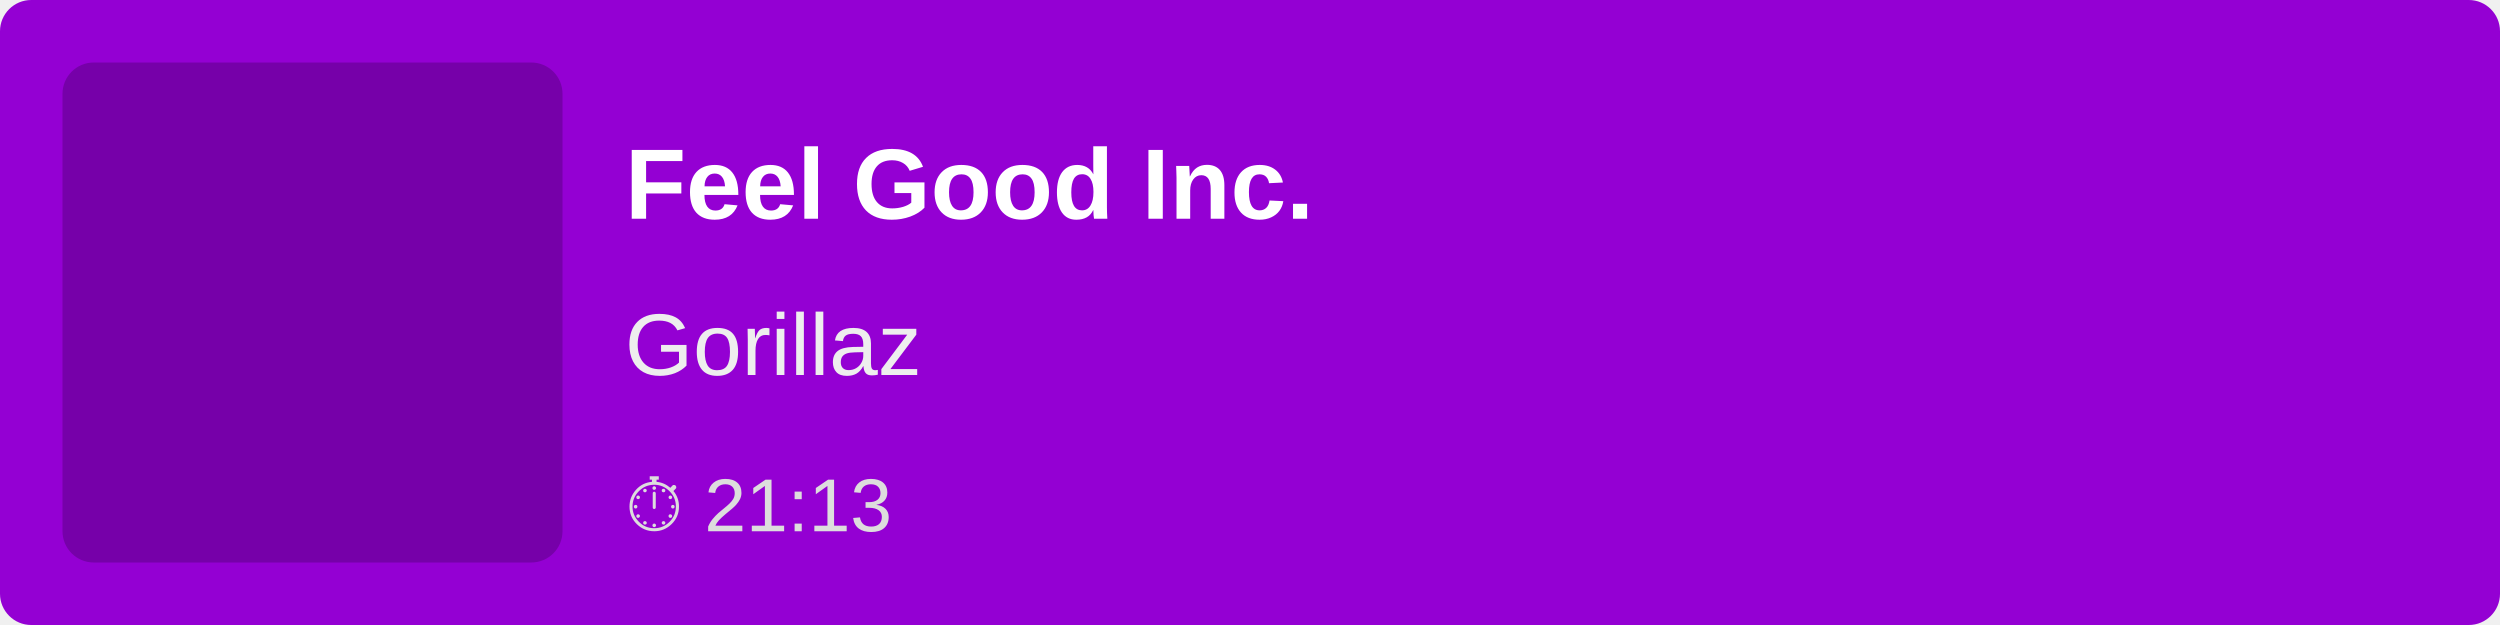
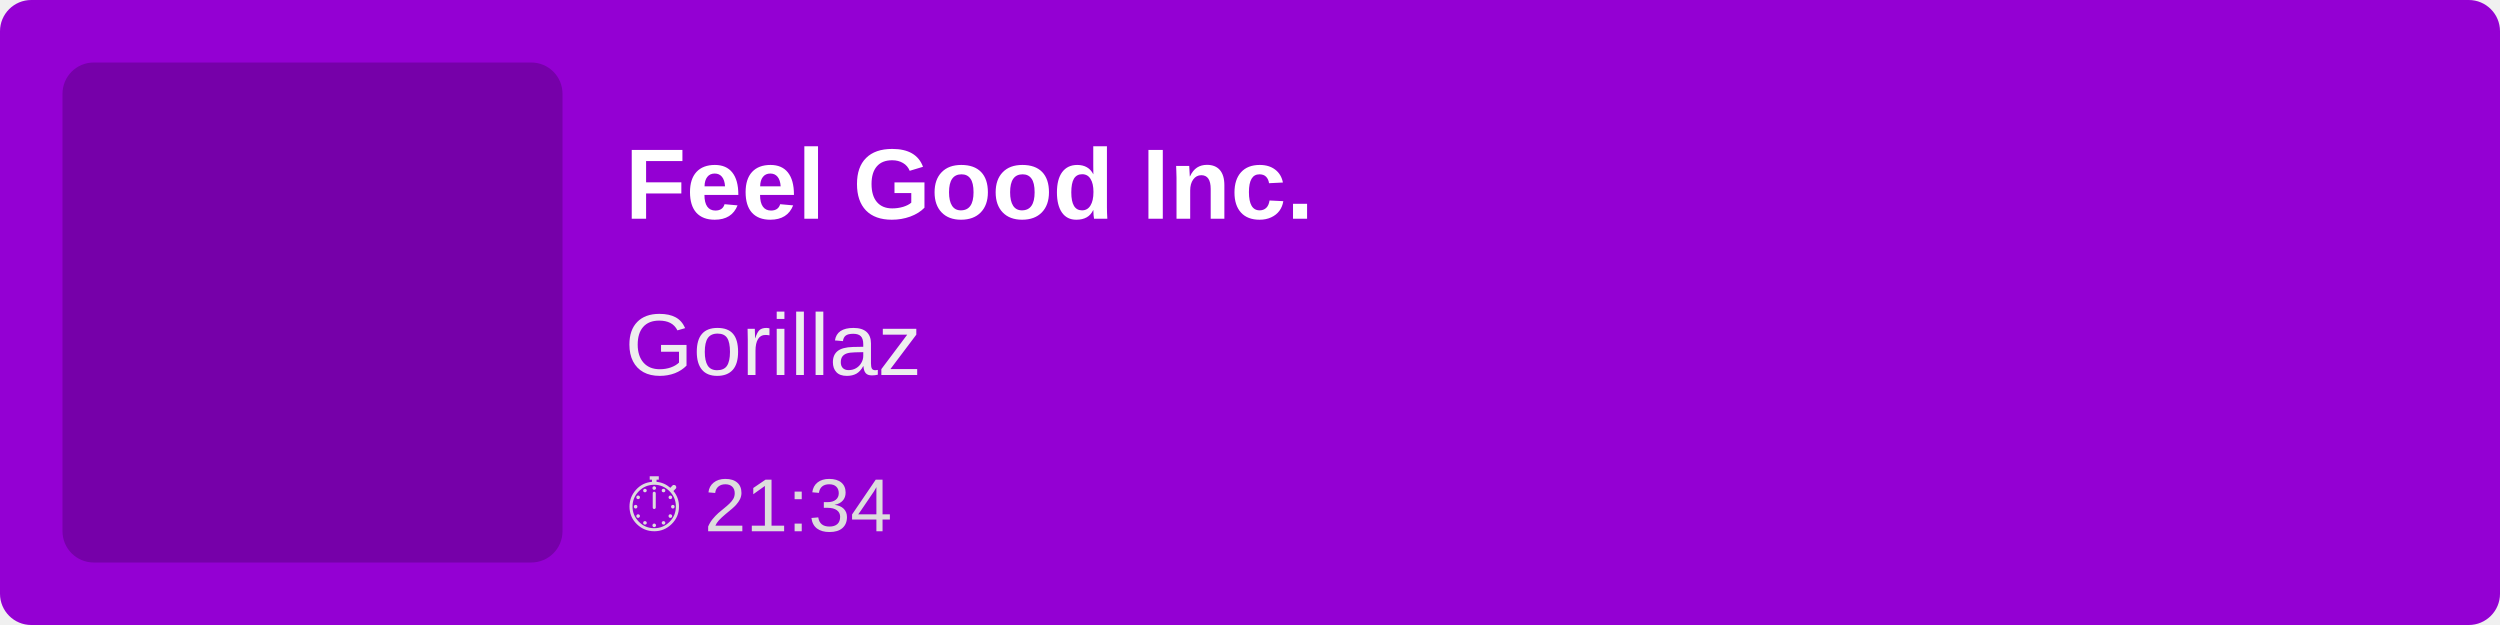
<svg xmlns="http://www.w3.org/2000/svg" width="400" height="100">
  <rect width="100%" height="100%" fill="#9400D3" rx="5" />
  <rect x="10" y="10" width="80" height="80" fill="rgba(0,0,0,0.2)" rx="5" />
  <text x="100" y="35" font-family="Arial, sans-serif" font-size="16" fill="white" font-weight="bold">
        Feel Good Inc.
    </text>
  <text x="100" y="60" font-family="Arial, sans-serif" font-size="14" fill="#EEE">
        Gorillaz
    </text>
  <text x="100" y="85" font-family="Arial, sans-serif" font-size="12" fill="#DDD">
-         ⏱ 21:13
+         ⏱ 21:34
    </text>
</svg>
